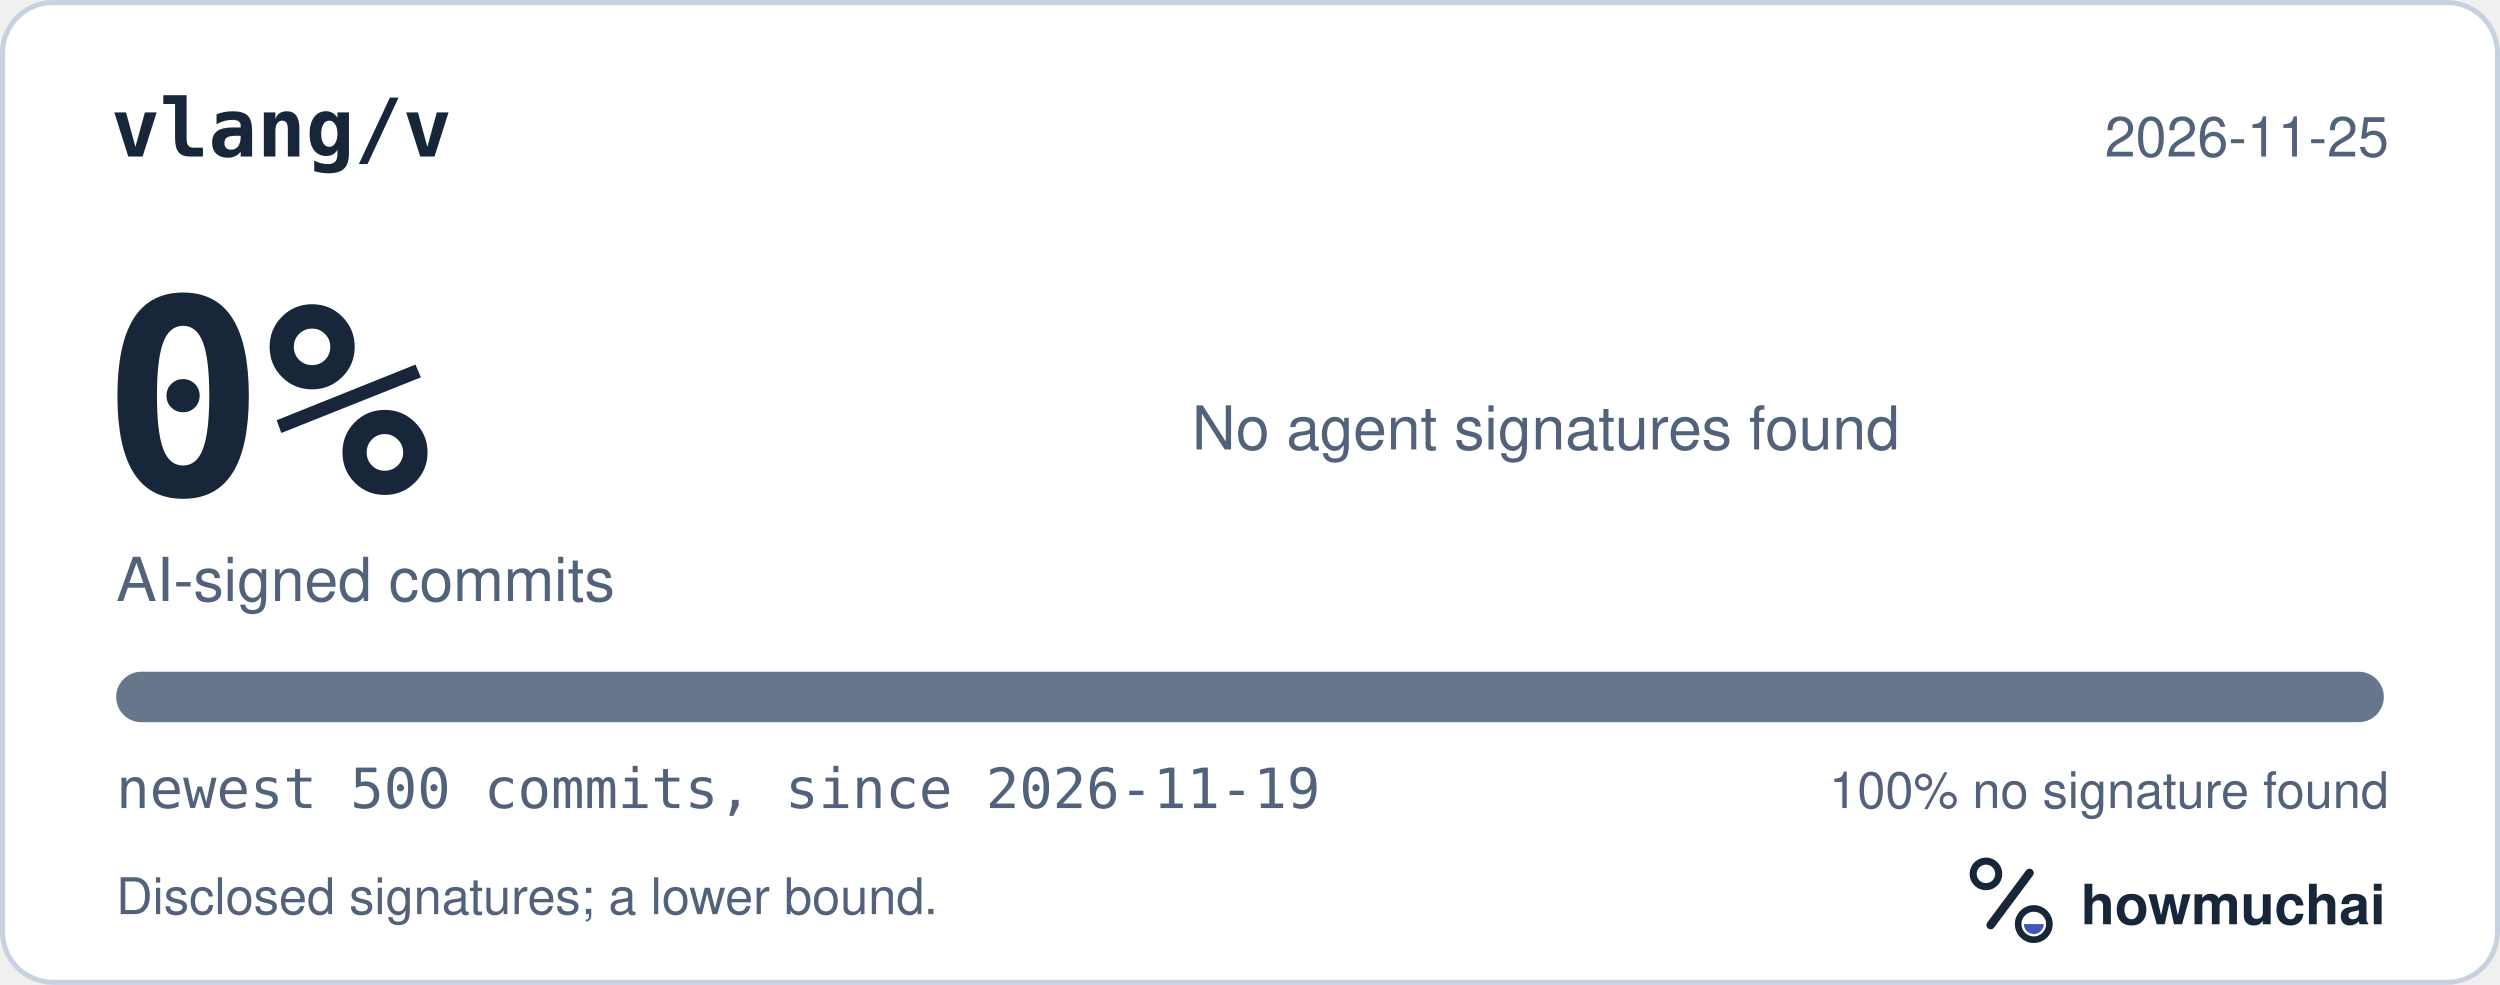
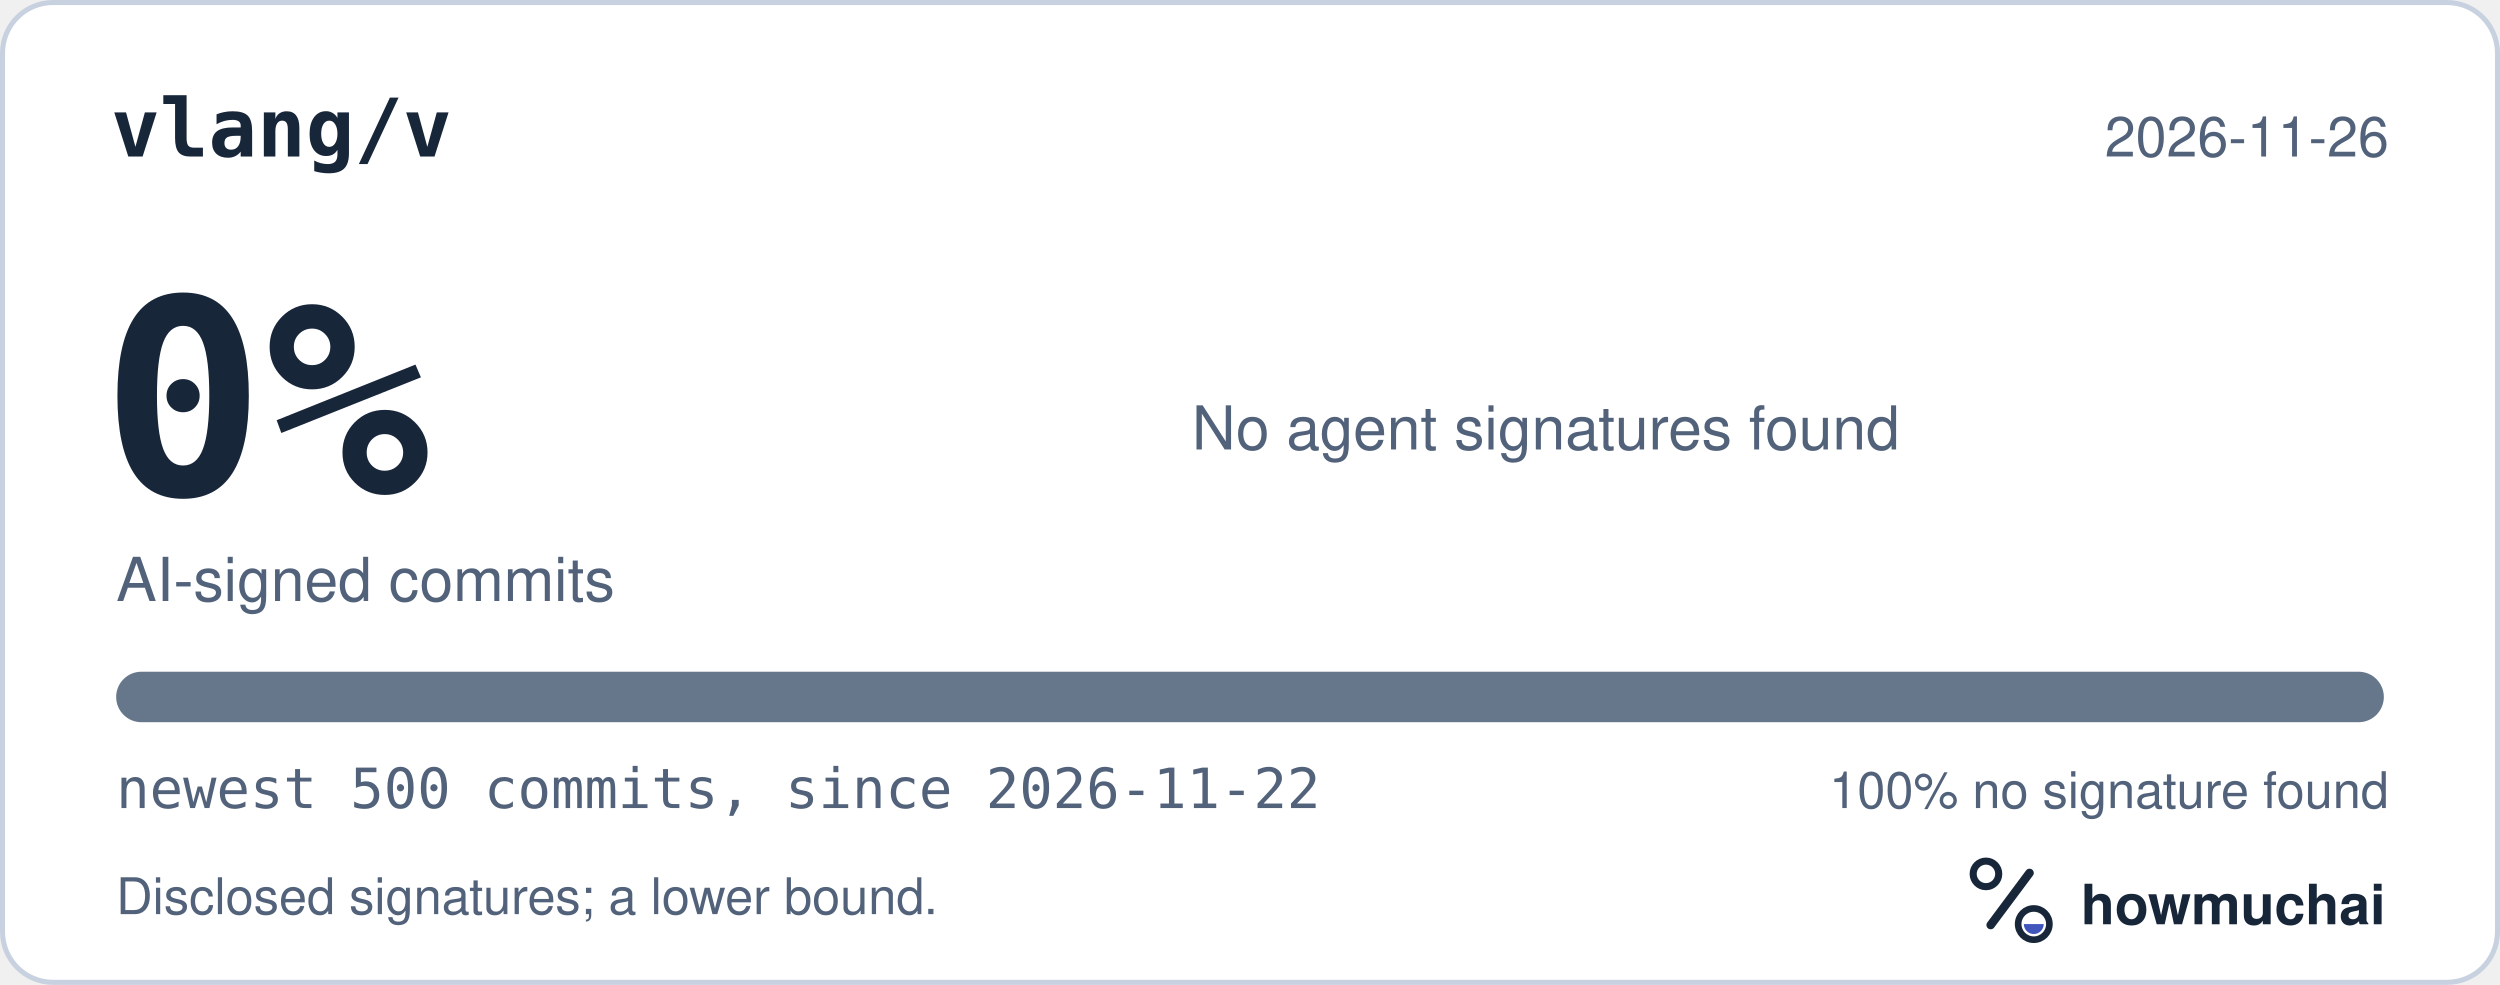
<svg xmlns="http://www.w3.org/2000/svg" width="495" height="195" viewBox="0 0 495 195" role="img" aria-labelledby="hm-t hm-d">
  <rect x="0.5" y="0.5" width="494" height="194" rx="10" fill="#FFFFFF" stroke="#C7D1DF" />
  <text x="22" y="31" fill="#18263A" font-family="ui-monospace, SF Mono, Menlo, Consolas, IBM Plex Mono, monospace" font-size="16" font-weight="600">vlang/v</text>
-   <text x="473" y="31" fill="#52627A" font-family="-apple-system, BlinkMacSystemFont, Segoe UI, Helvetica, Arial, Fira Sans, sans-serif" font-size="11" text-anchor="end">2026-11-25</text>
+   <text x="473" y="31" fill="#52627A" font-family="-apple-system, BlinkMacSystemFont, Segoe UI, Helvetica, Arial, Fira Sans, sans-serif" font-size="11" text-anchor="end">2026-11-26</text>
  <text x="20" y="98" fill="#18263A" font-family="ui-monospace, SF Mono, Menlo, Consolas, IBM Plex Mono, monospace" font-size="54" font-weight="700">0%</text>
  <text x="23" y="119" fill="#52627A" font-family="-apple-system, BlinkMacSystemFont, Segoe UI, Helvetica, Arial, Fira Sans, sans-serif" font-size="12">AI-signed commits</text>
  <text x="236" y="89" fill="#52627A" font-family="-apple-system, BlinkMacSystemFont, Segoe UI, Helvetica, Arial, Fira Sans, sans-serif" font-size="12">No agent signatures found</text>
  <defs>
    <clipPath id="hm-bar">
      <rect x="23" y="133" width="449" height="10" rx="5" />
    </clipPath>
  </defs>
  <rect x="23" y="133" width="449" height="10" rx="5" fill="#66768B" />
  <g clip-path="url(#hm-bar)" />
-   <text x="23" y="160" fill="#52627A" font-family="ui-monospace, SF Mono, Menlo, Consolas, IBM Plex Mono, monospace" font-size="11">newest 500 commits, since 2026-11-19</text>
+   <text x="23" y="160" fill="#52627A" font-family="ui-monospace, SF Mono, Menlo, Consolas, IBM Plex Mono, monospace" font-size="11">newest 500 commits, since 2026-11-22</text>
  <text x="473" y="160" fill="#52627A" font-family="-apple-system, BlinkMacSystemFont, Segoe UI, Helvetica, Arial, Fira Sans, sans-serif" font-size="10" text-anchor="end">100% no signature found</text>
  <text x="23" y="181" fill="#52627A" font-family="-apple-system, BlinkMacSystemFont, Segoe UI, Helvetica, Arial, Fira Sans, sans-serif" font-size="10">Disclosed signatures; a lower bound.</text>
  <g transform="translate(386 166) scale(0.046875)">
    <circle cx="154" cy="150" r="54" fill="none" stroke="#18263A" stroke-width="30" />
    <path d="M174 366 338 146" fill="none" stroke="#18263A" stroke-width="36" stroke-linecap="round" />
    <circle cx="356" cy="362" r="66" fill="none" stroke="#18263A" stroke-width="28" />
    <path d="M314 362a42 42 0 0 0 84 0Z" fill="#4056BC" />
  </g>
  <text x="412" y="183" fill="#18263A" font-family="-apple-system, BlinkMacSystemFont, Segoe UI, Helvetica, Arial, Fira Sans, sans-serif" font-size="11" font-weight="650">howmuchai</text>
</svg>
